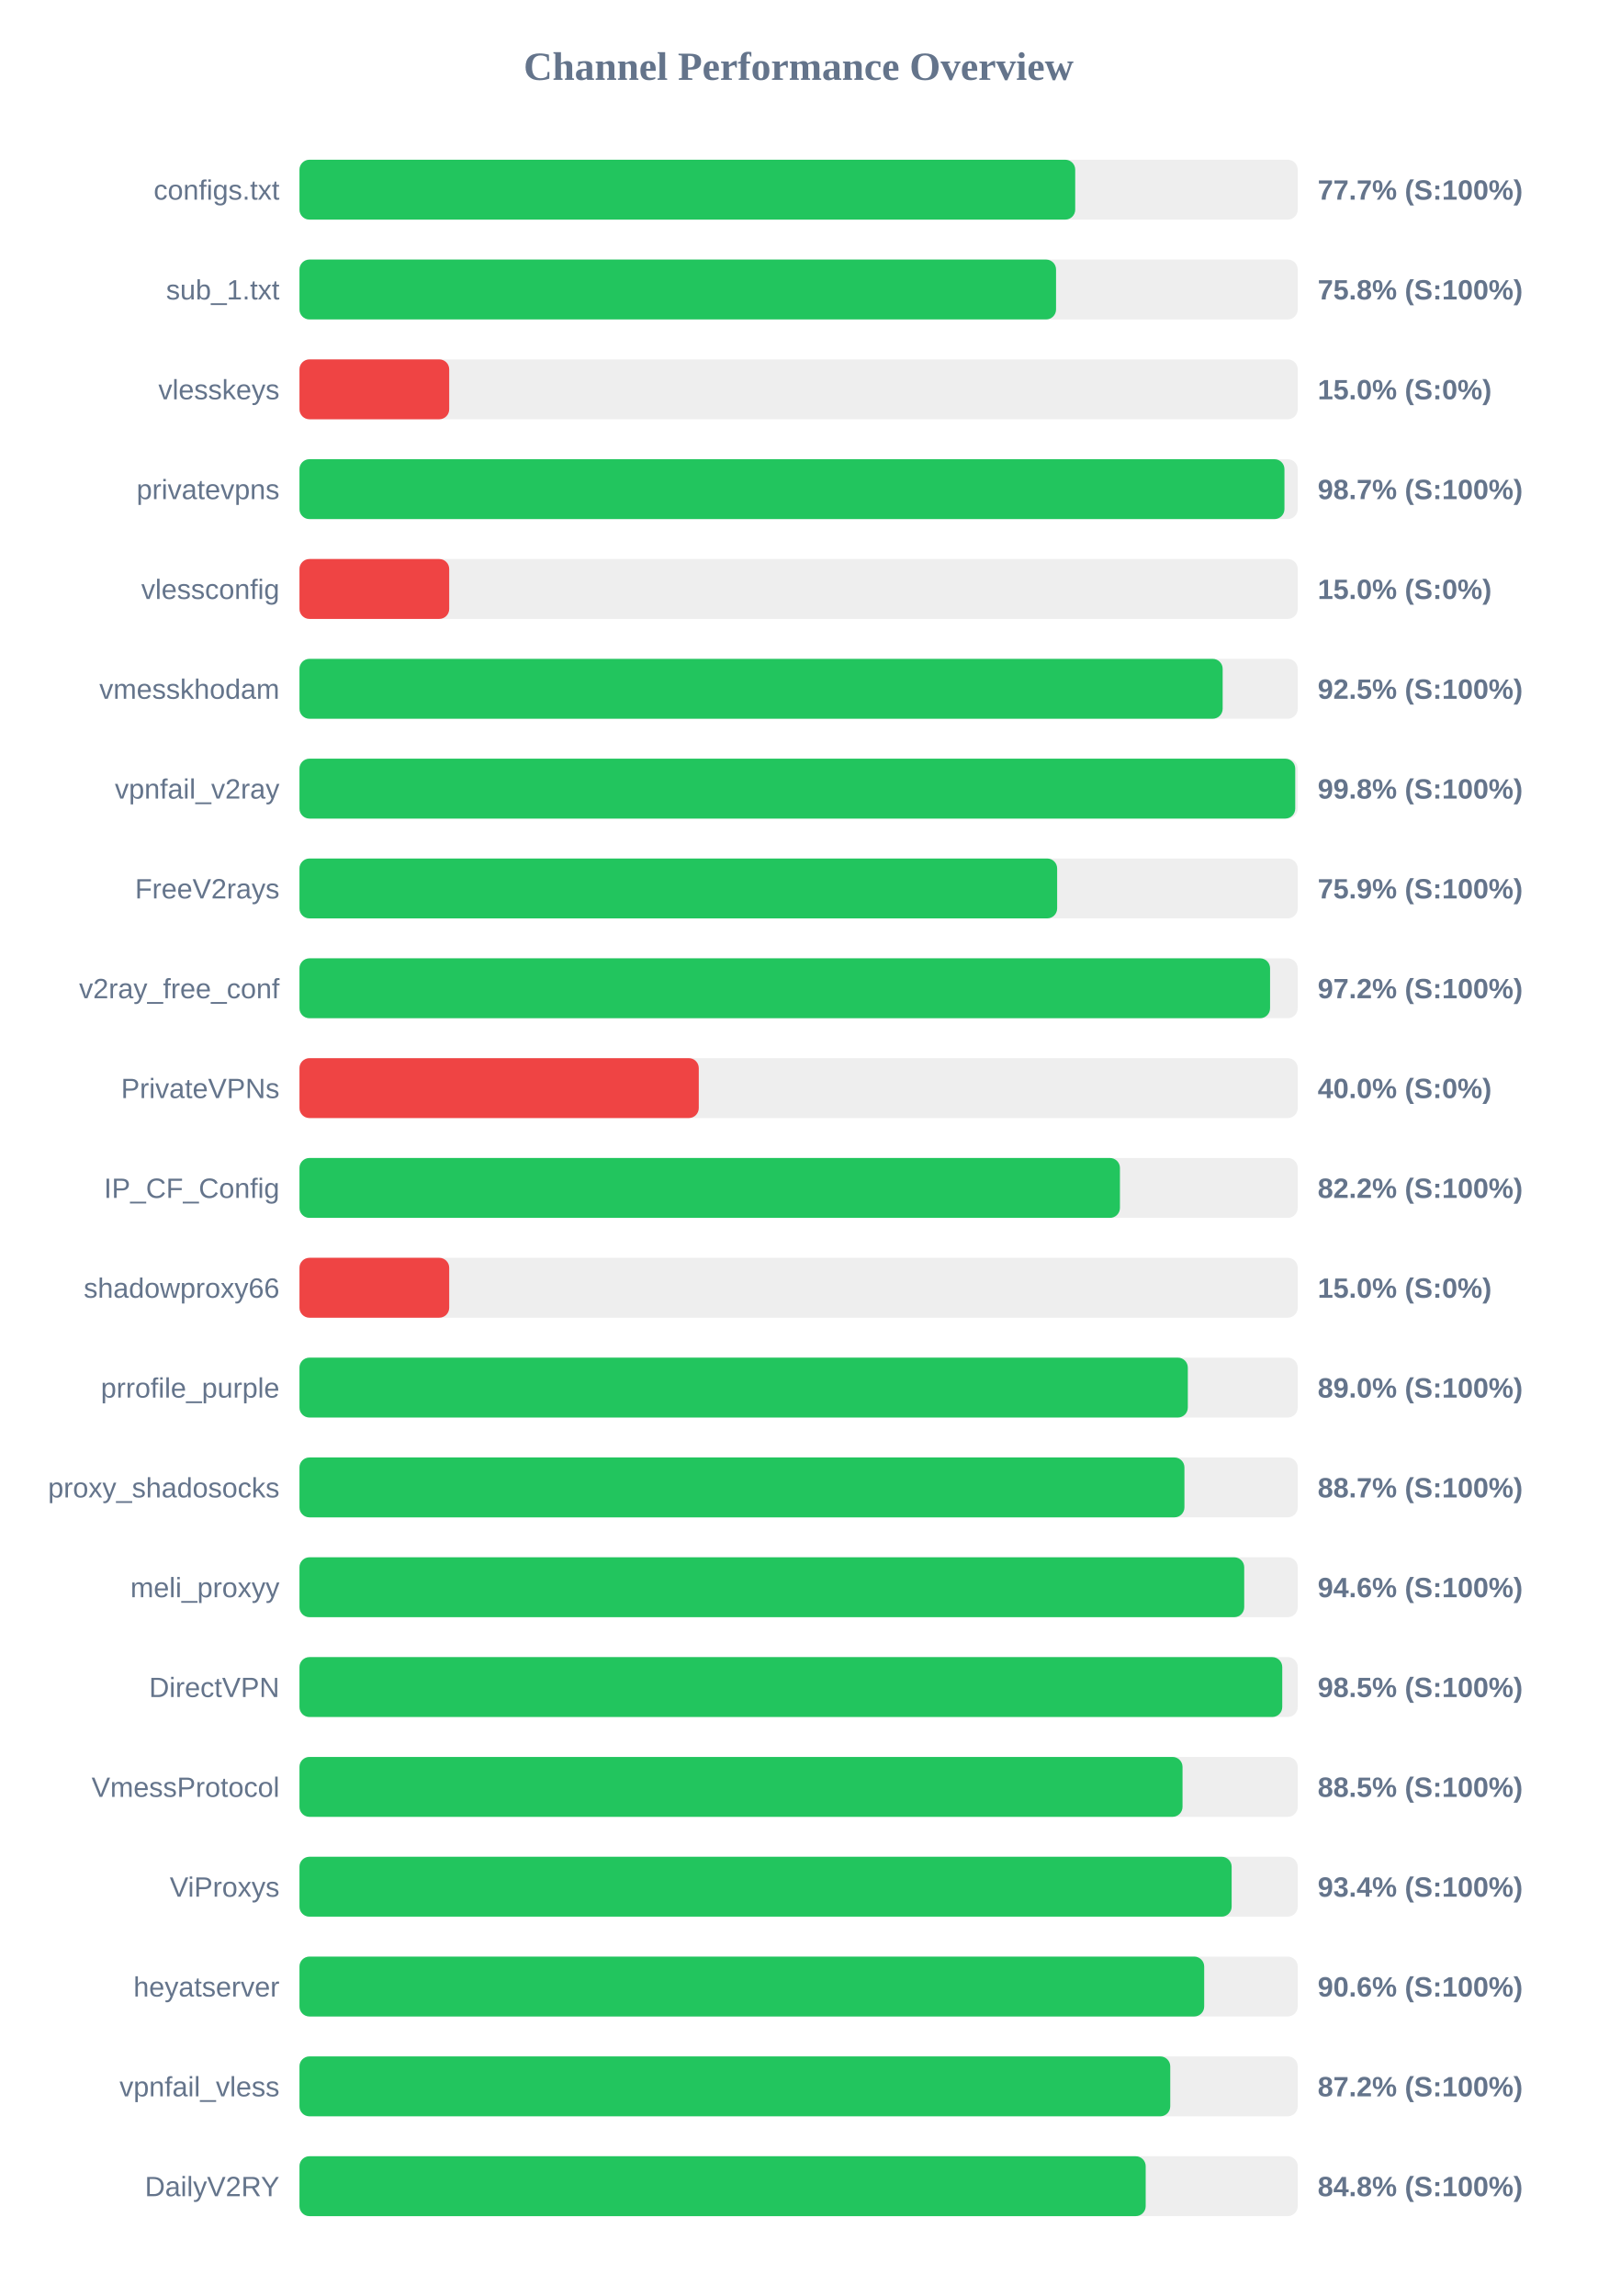
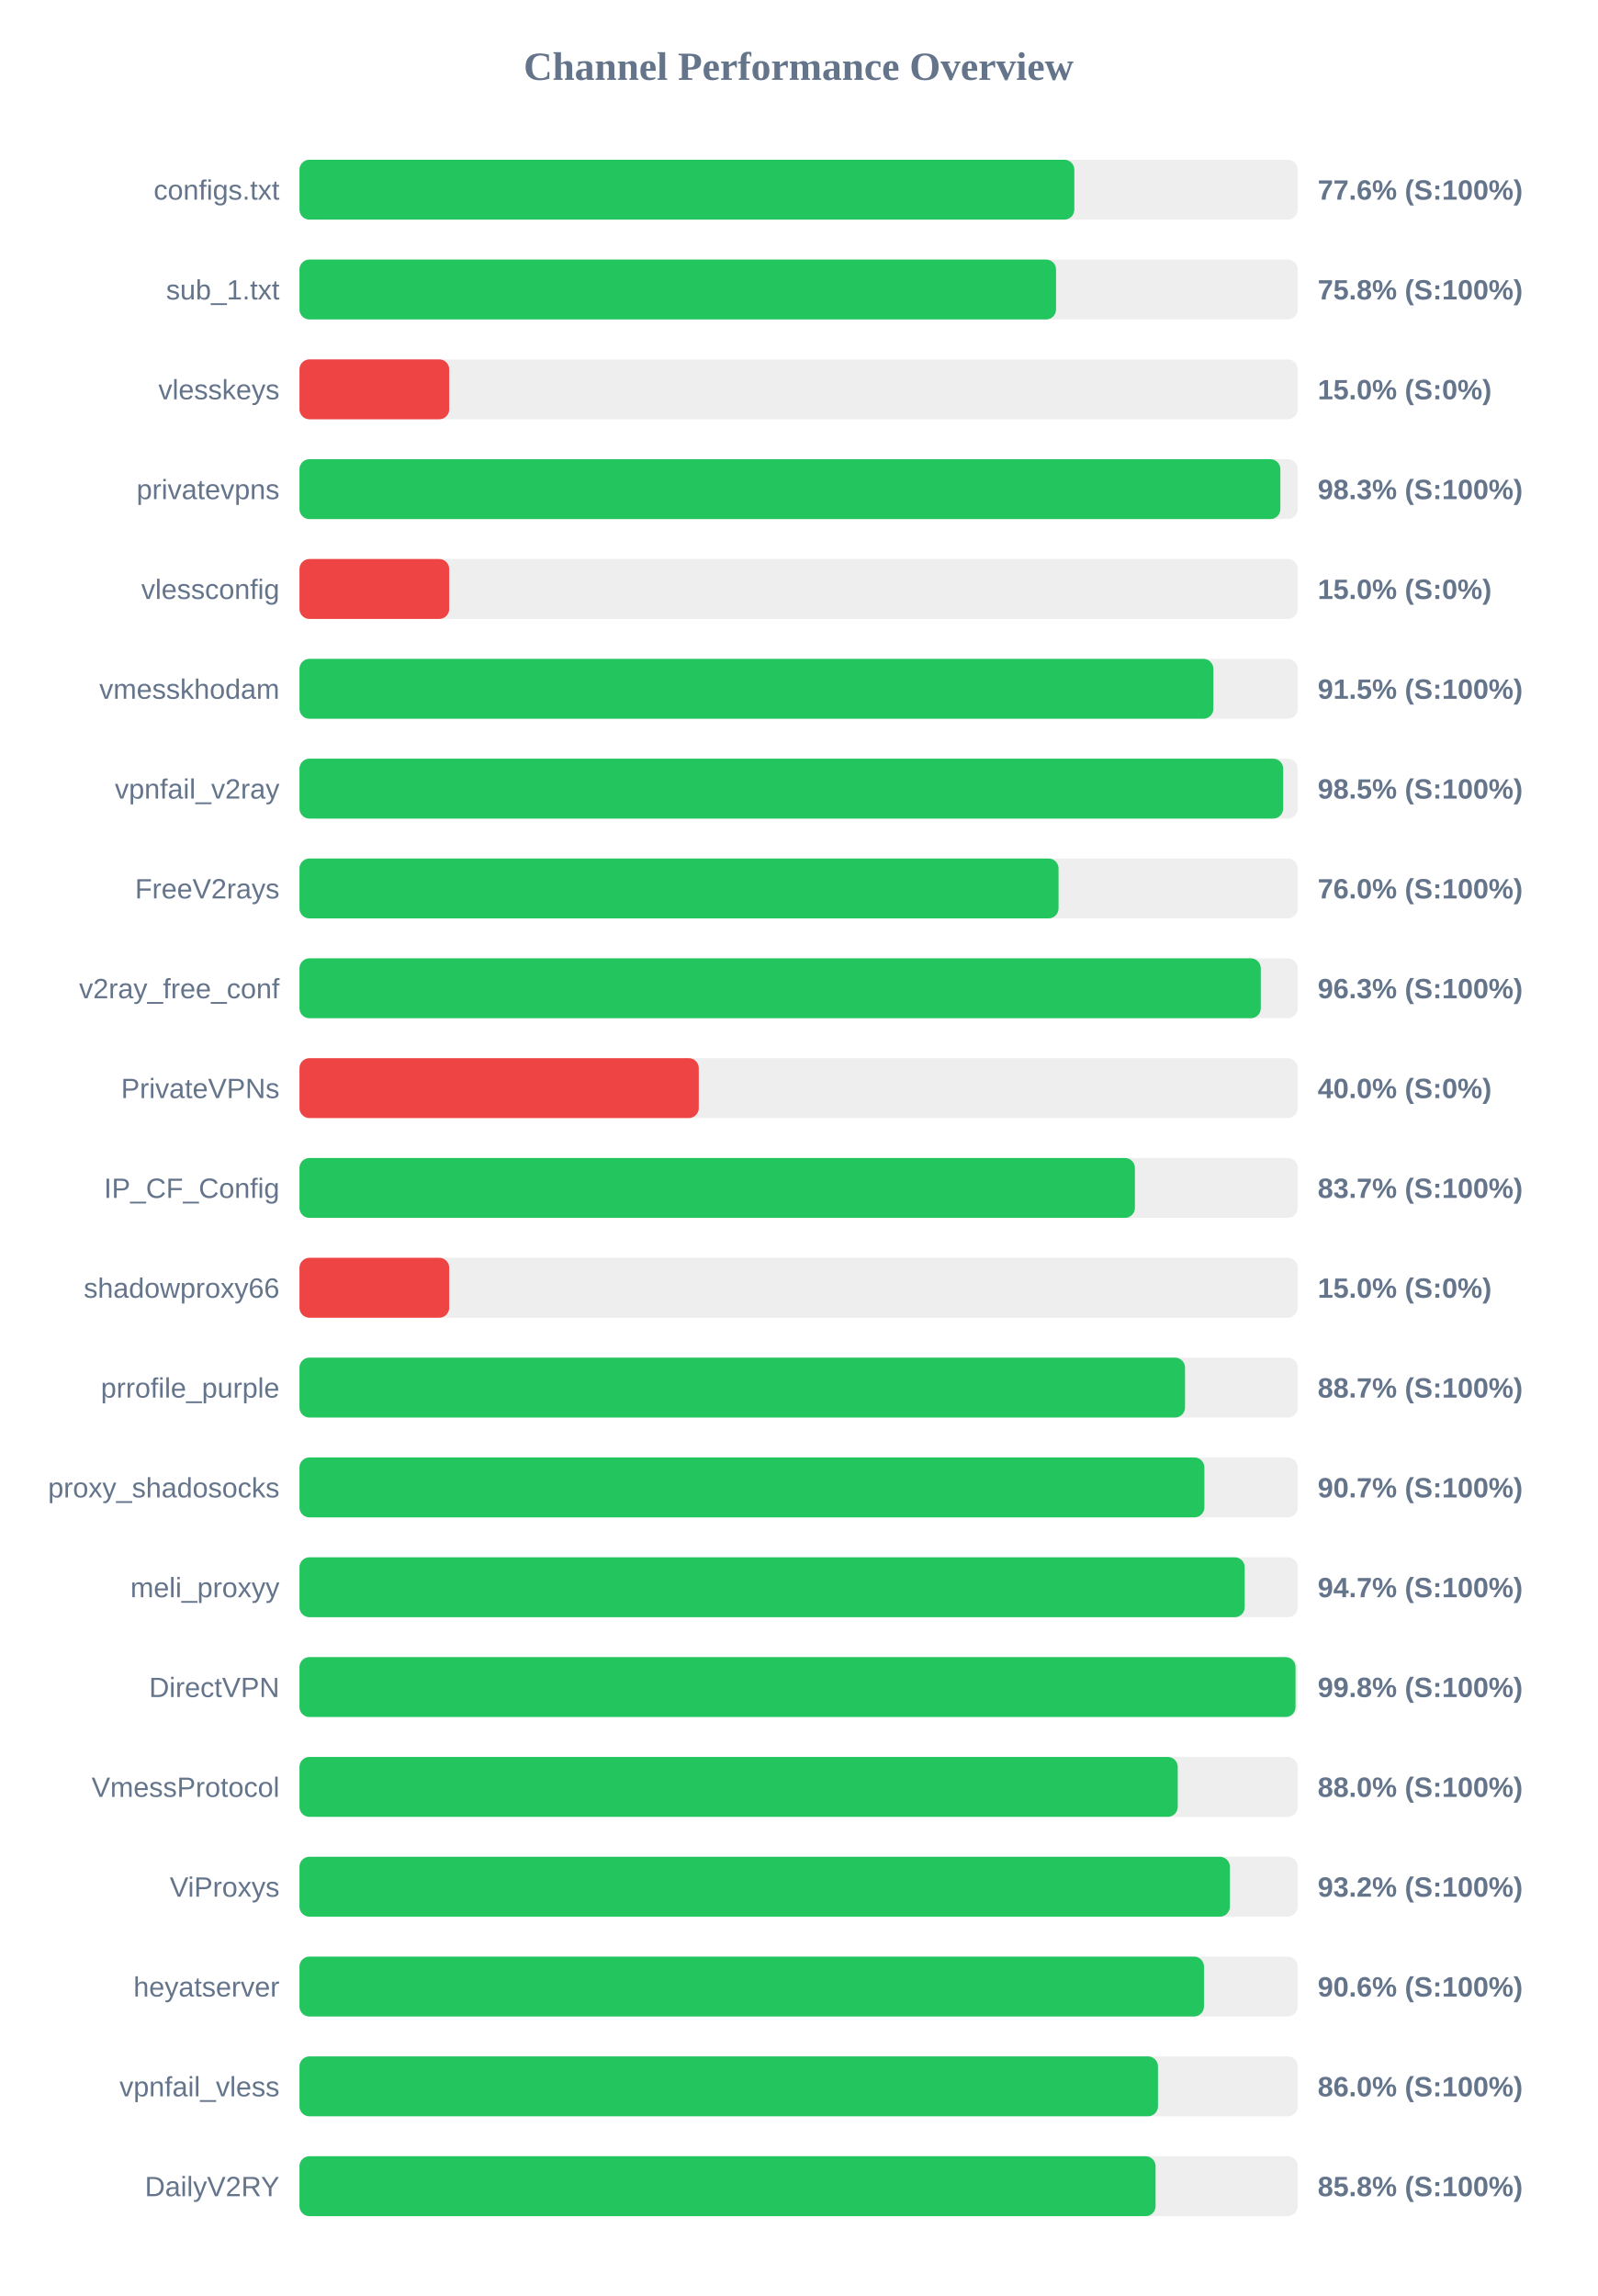
<svg xmlns="http://www.w3.org/2000/svg" width="800" height="1150" version="1.1">
  <style>
        .row { font: 14px Arial; fill: #64748b; }
        .score { font: bold 14px Arial; fill: #64748b; }
    </style>
  <text x="400" y="40" text-anchor="middle" font-size="20px" font-weight="bold" fill="#64748b">Channel Performance Overview</text>
  <rect x="150" y="80" width="500" height="30" fill="#eee" rx="5" />
-   <rect x="150" y="80" width="388.55" height="30" fill="#22c55e" rx="5" />
+   <rect x="150" y="80" width="388.1" height="30" fill="#22c55e" rx="5" />
  <text x="140" y="100" text-anchor="end" class="row">configs.txt</text>
-   <text x="660" y="100" text-anchor="start" class="score">77.7% (S:100%)</text>
+   <text x="660" y="100" text-anchor="start" class="score">77.6% (S:100%)</text>
  <rect x="150" y="130" width="500" height="30" fill="#eee" rx="5" />
  <rect x="150" y="130" width="378.95" height="30" fill="#22c55e" rx="5" />
  <text x="140" y="150" text-anchor="end" class="row">sub_1.txt</text>
  <text x="660" y="150" text-anchor="start" class="score">75.8% (S:100%)</text>
  <rect x="150" y="180" width="500" height="30" fill="#eee" rx="5" />
  <rect x="150" y="180" width="75.0" height="30" fill="#ef4444" rx="5" />
  <text x="140" y="200" text-anchor="end" class="row">vlesskeys</text>
  <text x="660" y="200" text-anchor="start" class="score">15.0% (S:0%)</text>
  <rect x="150" y="230" width="500" height="30" fill="#eee" rx="5" />
-   <rect x="150" y="230" width="493.35" height="30" fill="#22c55e" rx="5" />
+   <rect x="150" y="230" width="491.3" height="30" fill="#22c55e" rx="5" />
  <text x="140" y="250" text-anchor="end" class="row">privatevpns</text>
-   <text x="660" y="250" text-anchor="start" class="score">98.7% (S:100%)</text>
+   <text x="660" y="250" text-anchor="start" class="score">98.3% (S:100%)</text>
  <rect x="150" y="280" width="500" height="30" fill="#eee" rx="5" />
  <rect x="150" y="280" width="75.0" height="30" fill="#ef4444" rx="5" />
  <text x="140" y="300" text-anchor="end" class="row">vlessconfig</text>
  <text x="660" y="300" text-anchor="start" class="score">15.0% (S:0%)</text>
  <rect x="150" y="330" width="500" height="30" fill="#eee" rx="5" />
-   <rect x="150" y="330" width="462.4" height="30" fill="#22c55e" rx="5" />
+   <rect x="150" y="330" width="457.75" height="30" fill="#22c55e" rx="5" />
  <text x="140" y="350" text-anchor="end" class="row">vmesskhodam</text>
-   <text x="660" y="350" text-anchor="start" class="score">92.5% (S:100%)</text>
+   <text x="660" y="350" text-anchor="start" class="score">91.5% (S:100%)</text>
  <rect x="150" y="380" width="500" height="30" fill="#eee" rx="5" />
-   <rect x="150" y="380" width="498.75" height="30" fill="#22c55e" rx="5" />
+   <rect x="150" y="380" width="492.7" height="30" fill="#22c55e" rx="5" />
  <text x="140" y="400" text-anchor="end" class="row">vpnfail_v2ray</text>
-   <text x="660" y="400" text-anchor="start" class="score">99.8% (S:100%)</text>
+   <text x="660" y="400" text-anchor="start" class="score">98.5% (S:100%)</text>
  <rect x="150" y="430" width="500" height="30" fill="#eee" rx="5" />
-   <rect x="150" y="430" width="379.5" height="30" fill="#22c55e" rx="5" />
+   <rect x="150" y="430" width="380.2" height="30" fill="#22c55e" rx="5" />
  <text x="140" y="450" text-anchor="end" class="row">FreeV2rays</text>
-   <text x="660" y="450" text-anchor="start" class="score">75.9% (S:100%)</text>
+   <text x="660" y="450" text-anchor="start" class="score">76.0% (S:100%)</text>
  <rect x="150" y="480" width="500" height="30" fill="#eee" rx="5" />
-   <rect x="150" y="480" width="486.15" height="30" fill="#22c55e" rx="5" />
+   <rect x="150" y="480" width="481.5" height="30" fill="#22c55e" rx="5" />
  <text x="140" y="500" text-anchor="end" class="row">v2ray_free_conf</text>
-   <text x="660" y="500" text-anchor="start" class="score">97.2% (S:100%)</text>
+   <text x="660" y="500" text-anchor="start" class="score">96.3% (S:100%)</text>
  <rect x="150" y="530" width="500" height="30" fill="#eee" rx="5" />
  <rect x="150" y="530" width="200.0" height="30" fill="#ef4444" rx="5" />
  <text x="140" y="550" text-anchor="end" class="row">PrivateVPNs</text>
  <text x="660" y="550" text-anchor="start" class="score">40.0% (S:0%)</text>
  <rect x="150" y="580" width="500" height="30" fill="#eee" rx="5" />
-   <rect x="150" y="580" width="410.95" height="30" fill="#22c55e" rx="5" />
+   <rect x="150" y="580" width="418.45" height="30" fill="#22c55e" rx="5" />
  <text x="140" y="600" text-anchor="end" class="row">IP_CF_Config</text>
-   <text x="660" y="600" text-anchor="start" class="score">82.2% (S:100%)</text>
+   <text x="660" y="600" text-anchor="start" class="score">83.7% (S:100%)</text>
  <rect x="150" y="630" width="500" height="30" fill="#eee" rx="5" />
  <rect x="150" y="630" width="75.0" height="30" fill="#ef4444" rx="5" />
  <text x="140" y="650" text-anchor="end" class="row">shadowproxy66</text>
  <text x="660" y="650" text-anchor="start" class="score">15.0% (S:0%)</text>
  <rect x="150" y="680" width="500" height="30" fill="#eee" rx="5" />
-   <rect x="150" y="680" width="444.95" height="30" fill="#22c55e" rx="5" />
+   <rect x="150" y="680" width="443.55" height="30" fill="#22c55e" rx="5" />
  <text x="140" y="700" text-anchor="end" class="row">prrofile_purple</text>
-   <text x="660" y="700" text-anchor="start" class="score">89.0% (S:100%)</text>
+   <text x="660" y="700" text-anchor="start" class="score">88.7% (S:100%)</text>
  <rect x="150" y="730" width="500" height="30" fill="#eee" rx="5" />
-   <rect x="150" y="730" width="443.25" height="30" fill="#22c55e" rx="5" />
+   <rect x="150" y="730" width="453.25" height="30" fill="#22c55e" rx="5" />
  <text x="140" y="750" text-anchor="end" class="row">proxy_shadosocks</text>
-   <text x="660" y="750" text-anchor="start" class="score">88.7% (S:100%)</text>
+   <text x="660" y="750" text-anchor="start" class="score">90.7% (S:100%)</text>
  <rect x="150" y="780" width="500" height="30" fill="#eee" rx="5" />
-   <rect x="150" y="780" width="473.2" height="30" fill="#22c55e" rx="5" />
+   <rect x="150" y="780" width="473.45" height="30" fill="#22c55e" rx="5" />
  <text x="140" y="800" text-anchor="end" class="row">meli_proxyy</text>
-   <text x="660" y="800" text-anchor="start" class="score">94.6% (S:100%)</text>
+   <text x="660" y="800" text-anchor="start" class="score">94.7% (S:100%)</text>
  <rect x="150" y="830" width="500" height="30" fill="#eee" rx="5" />
-   <rect x="150" y="830" width="492.25" height="30" fill="#22c55e" rx="5" />
+   <rect x="150" y="830" width="498.9" height="30" fill="#22c55e" rx="5" />
  <text x="140" y="850" text-anchor="end" class="row">DirectVPN</text>
-   <text x="660" y="850" text-anchor="start" class="score">98.5% (S:100%)</text>
+   <text x="660" y="850" text-anchor="start" class="score">99.8% (S:100%)</text>
  <rect x="150" y="880" width="500" height="30" fill="#eee" rx="5" />
-   <rect x="150" y="880" width="442.3" height="30" fill="#22c55e" rx="5" />
+   <rect x="150" y="880" width="439.9" height="30" fill="#22c55e" rx="5" />
  <text x="140" y="900" text-anchor="end" class="row">VmessProtocol</text>
-   <text x="660" y="900" text-anchor="start" class="score">88.5% (S:100%)</text>
+   <text x="660" y="900" text-anchor="start" class="score">88.0% (S:100%)</text>
  <rect x="150" y="930" width="500" height="30" fill="#eee" rx="5" />
-   <rect x="150" y="930" width="466.9" height="30" fill="#22c55e" rx="5" />
+   <rect x="150" y="930" width="466.0" height="30" fill="#22c55e" rx="5" />
  <text x="140" y="950" text-anchor="end" class="row">ViProxys</text>
-   <text x="660" y="950" text-anchor="start" class="score">93.4% (S:100%)</text>
+   <text x="660" y="950" text-anchor="start" class="score">93.2% (S:100%)</text>
  <rect x="150" y="980" width="500" height="30" fill="#eee" rx="5" />
-   <rect x="150" y="980" width="453.15" height="30" fill="#22c55e" rx="5" />
+   <rect x="150" y="980" width="453.05" height="30" fill="#22c55e" rx="5" />
  <text x="140" y="1000" text-anchor="end" class="row">heyatserver</text>
  <text x="660" y="1000" text-anchor="start" class="score">90.6% (S:100%)</text>
  <rect x="150" y="1030" width="500" height="30" fill="#eee" rx="5" />
-   <rect x="150" y="1030" width="436.15" height="30" fill="#22c55e" rx="5" />
+   <rect x="150" y="1030" width="430.0" height="30" fill="#22c55e" rx="5" />
  <text x="140" y="1050" text-anchor="end" class="row">vpnfail_vless</text>
-   <text x="660" y="1050" text-anchor="start" class="score">87.2% (S:100%)</text>
+   <text x="660" y="1050" text-anchor="start" class="score">86.0% (S:100%)</text>
  <rect x="150" y="1080" width="500" height="30" fill="#eee" rx="5" />
-   <rect x="150" y="1080" width="423.85" height="30" fill="#22c55e" rx="5" />
+   <rect x="150" y="1080" width="428.8" height="30" fill="#22c55e" rx="5" />
  <text x="140" y="1100" text-anchor="end" class="row">DailyV2RY</text>
-   <text x="660" y="1100" text-anchor="start" class="score">84.8% (S:100%)</text>
+   <text x="660" y="1100" text-anchor="start" class="score">85.8% (S:100%)</text>
</svg>
